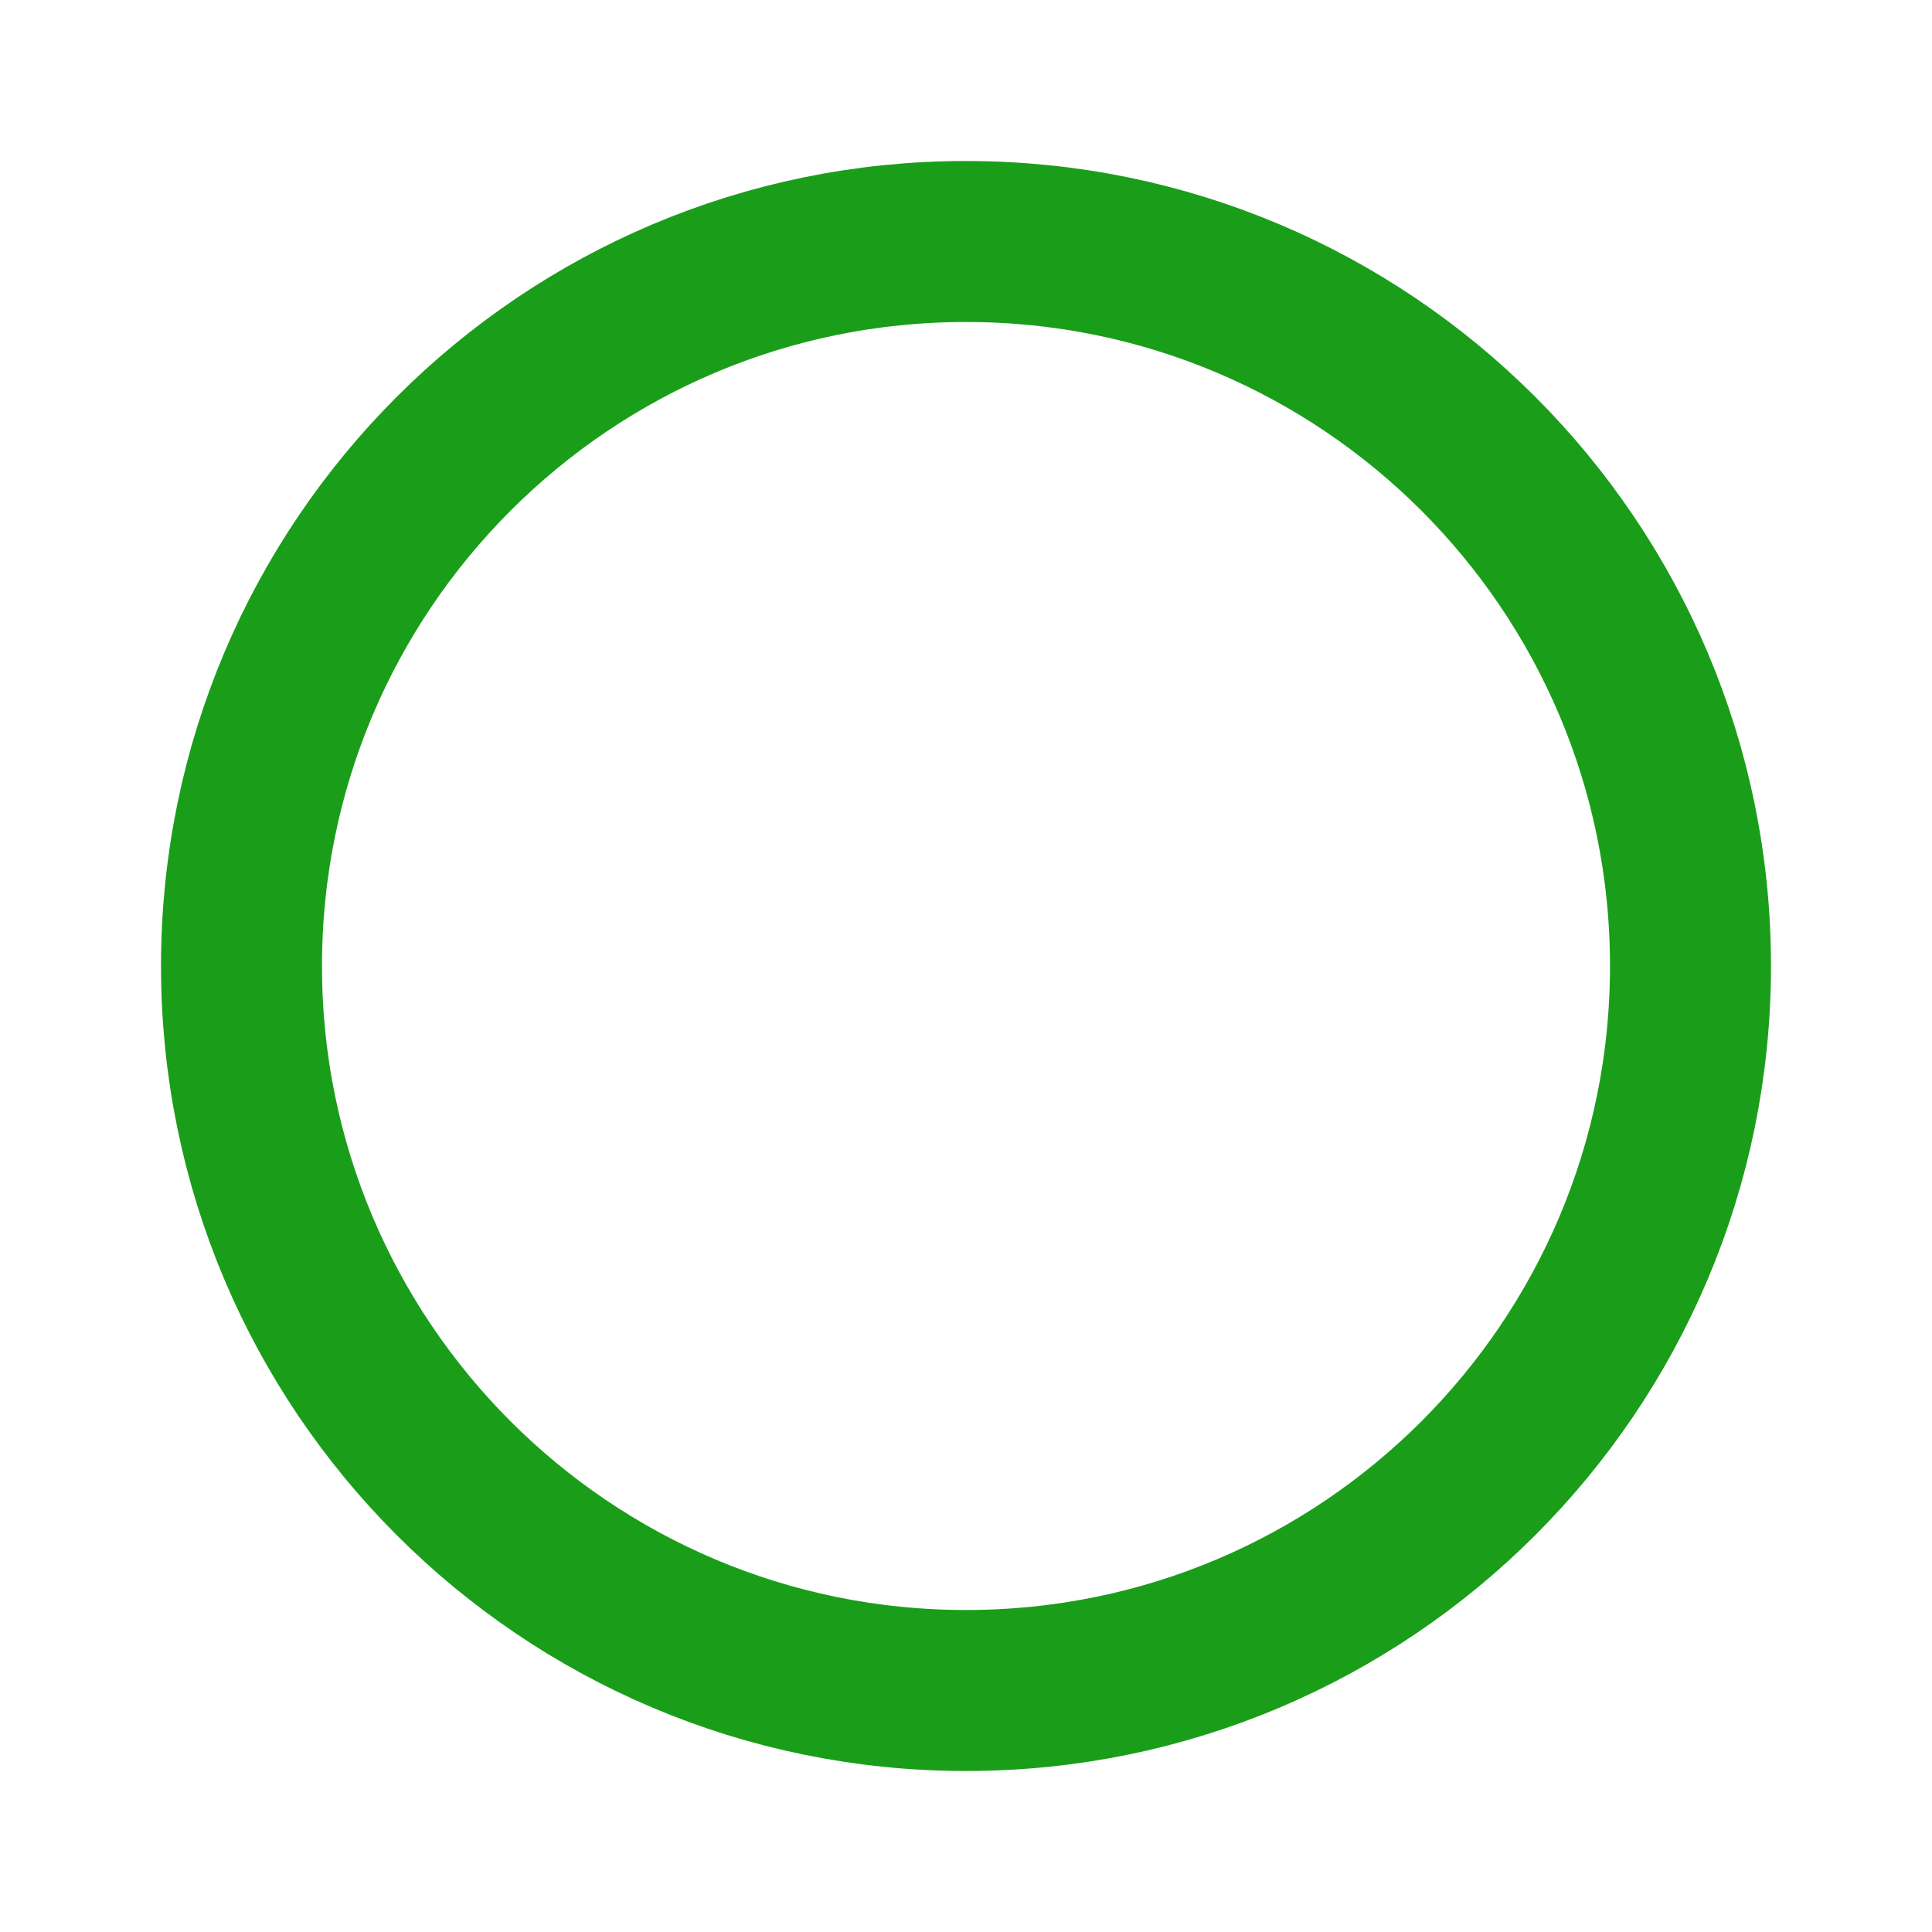
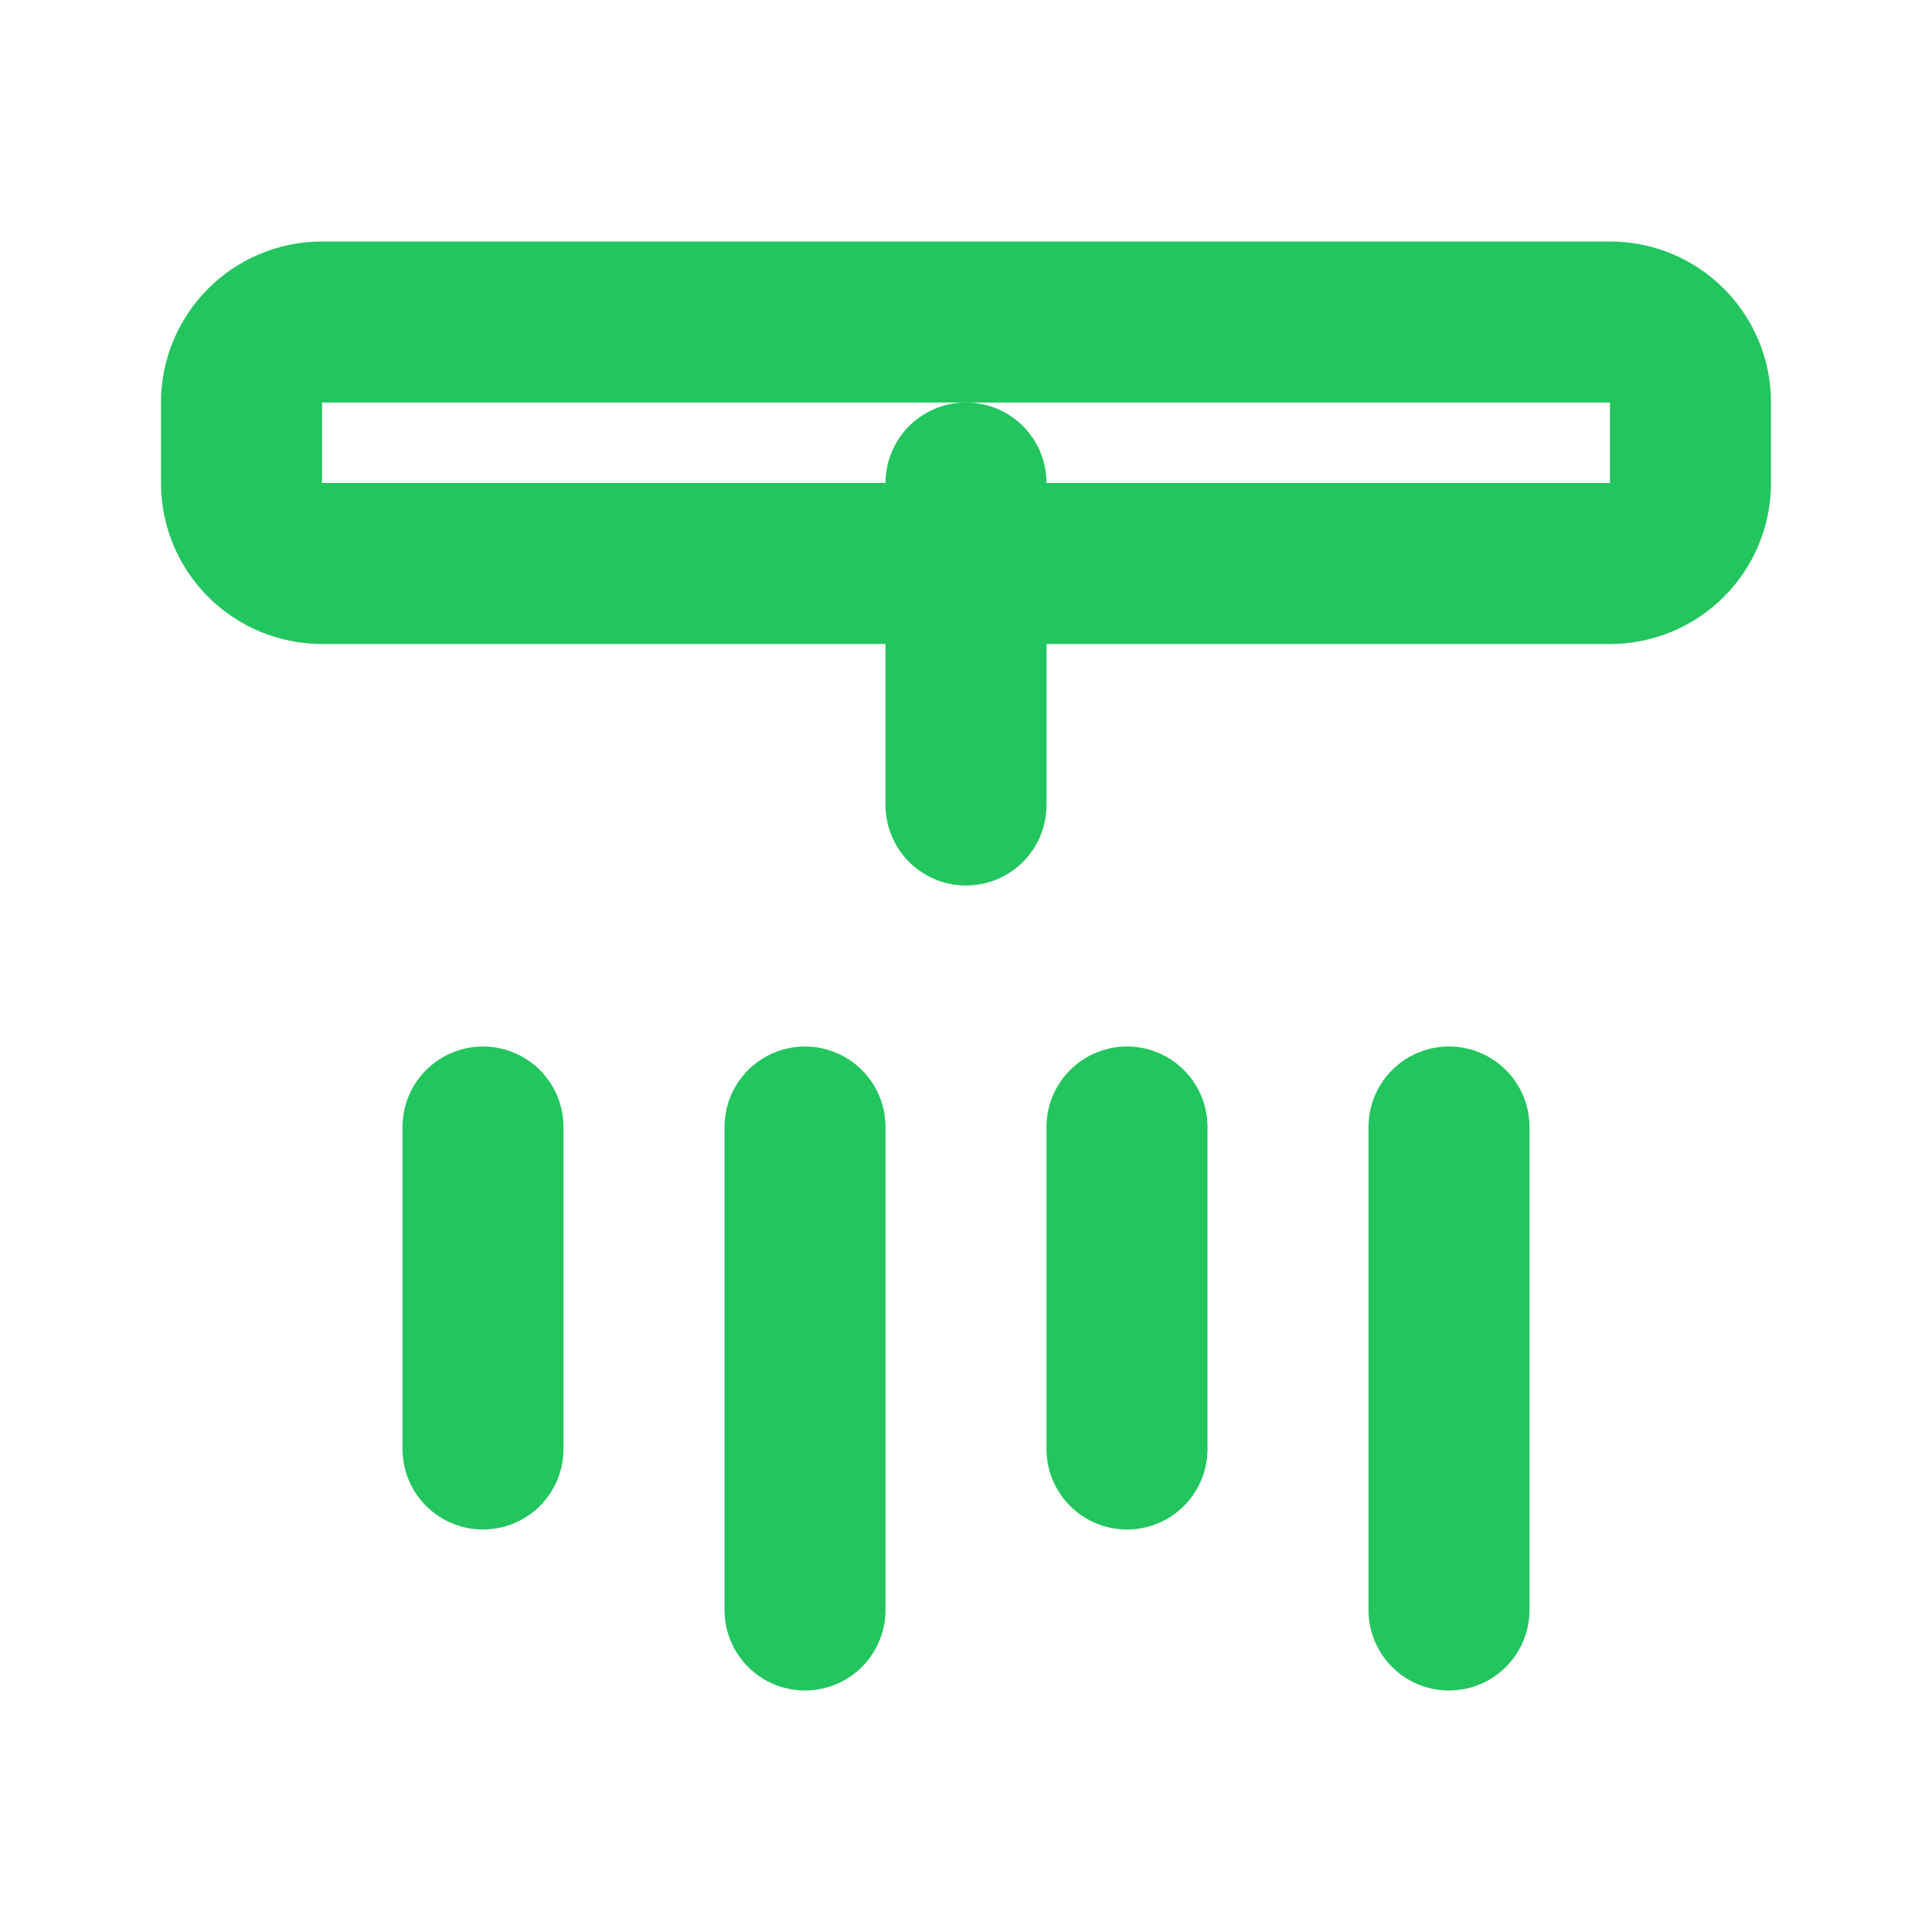
- <svg xmlns="http://www.w3.org/2000/svg" viewBox="0 0 24 24" width="24" height="24">
-   <circle cx="12" cy="12" r="9" fill="none" stroke="#1a9e1a" stroke-width="2" />
+ <svg xmlns="http://www.w3.org/2000/svg" width="24" height="24" viewBox="0 0 24 24" fill="none" stroke="#22c55e" stroke-width="2" stroke-linecap="round" stroke-linejoin="round">
+   <path d="M4 4h16a1 1 0 0 1 1 1v1a1 1 0 0 1-1 1H4a1 1 0 0 1-1-1V5a1 1 0 0 1 1-1z" />
+   <line x1="12" y1="6" x2="12" y2="10" />
+   <line x1="6" y1="14" x2="6" y2="18" />
+   <line x1="10" y1="14" x2="10" y2="20" />
+   <line x1="14" y1="14" x2="14" y2="18" />
+   <line x1="18" y1="14" x2="18" y2="20" />
</svg>
